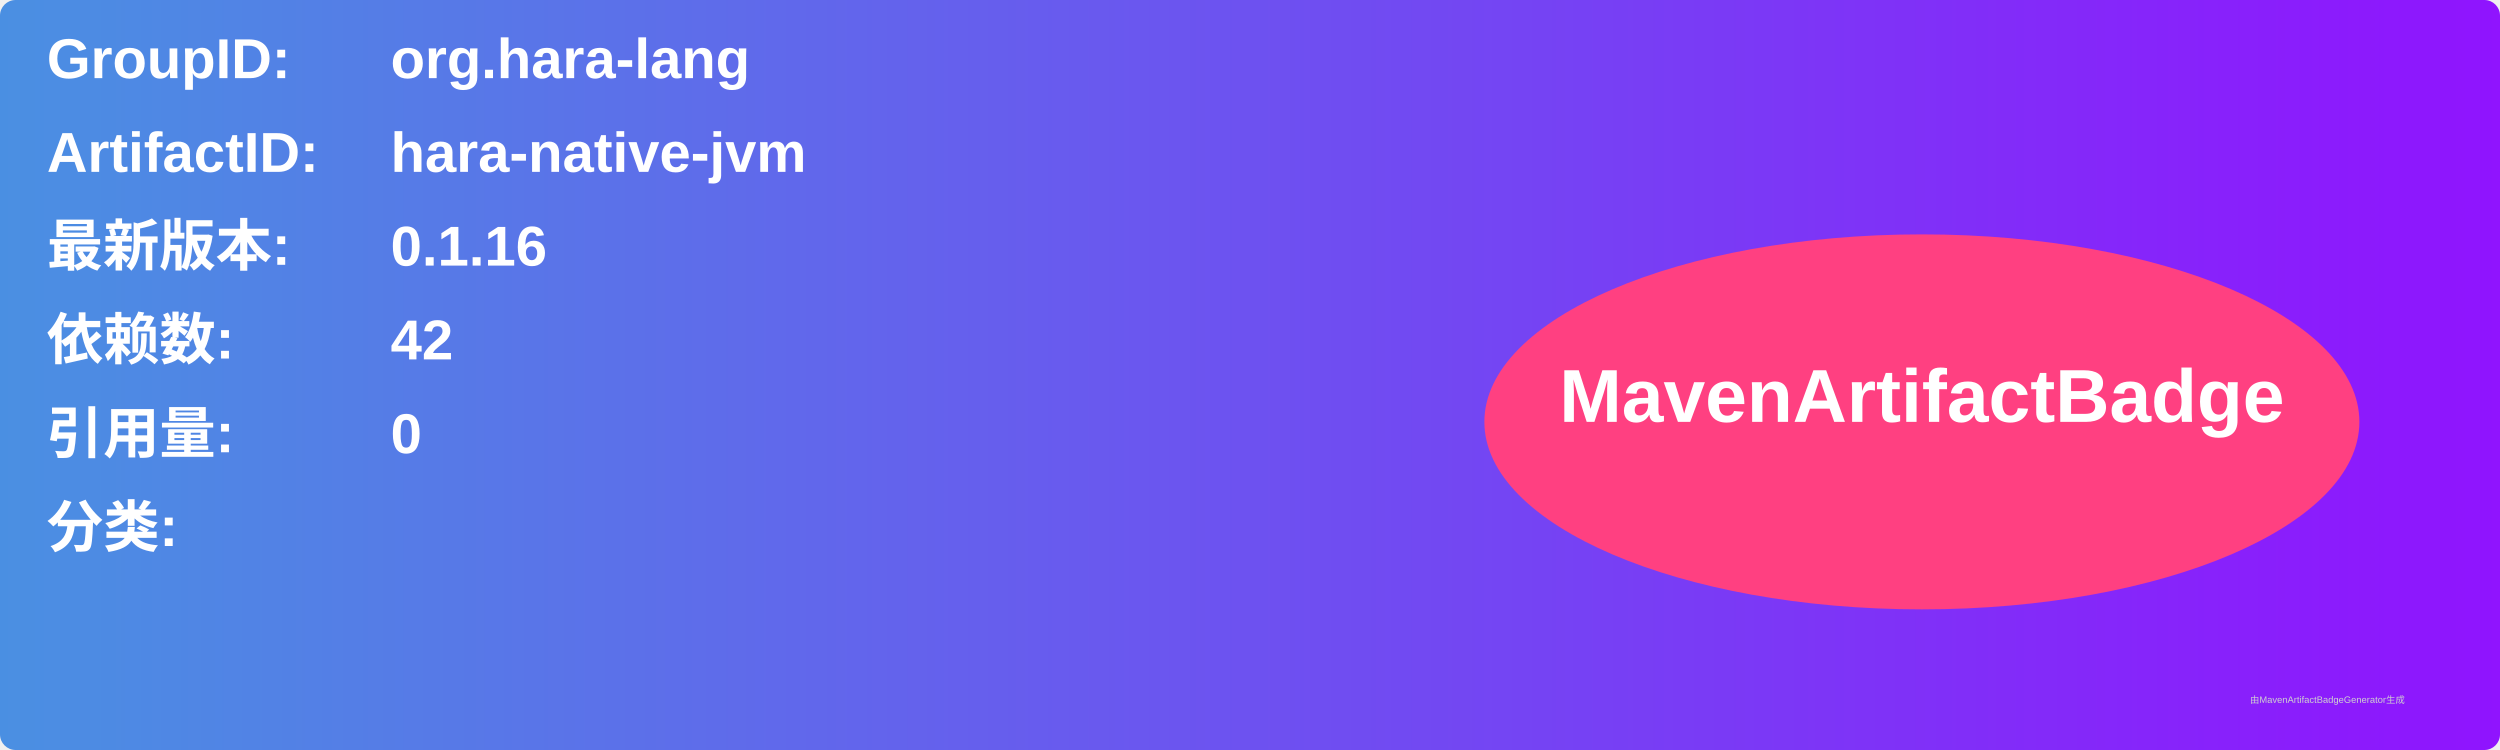
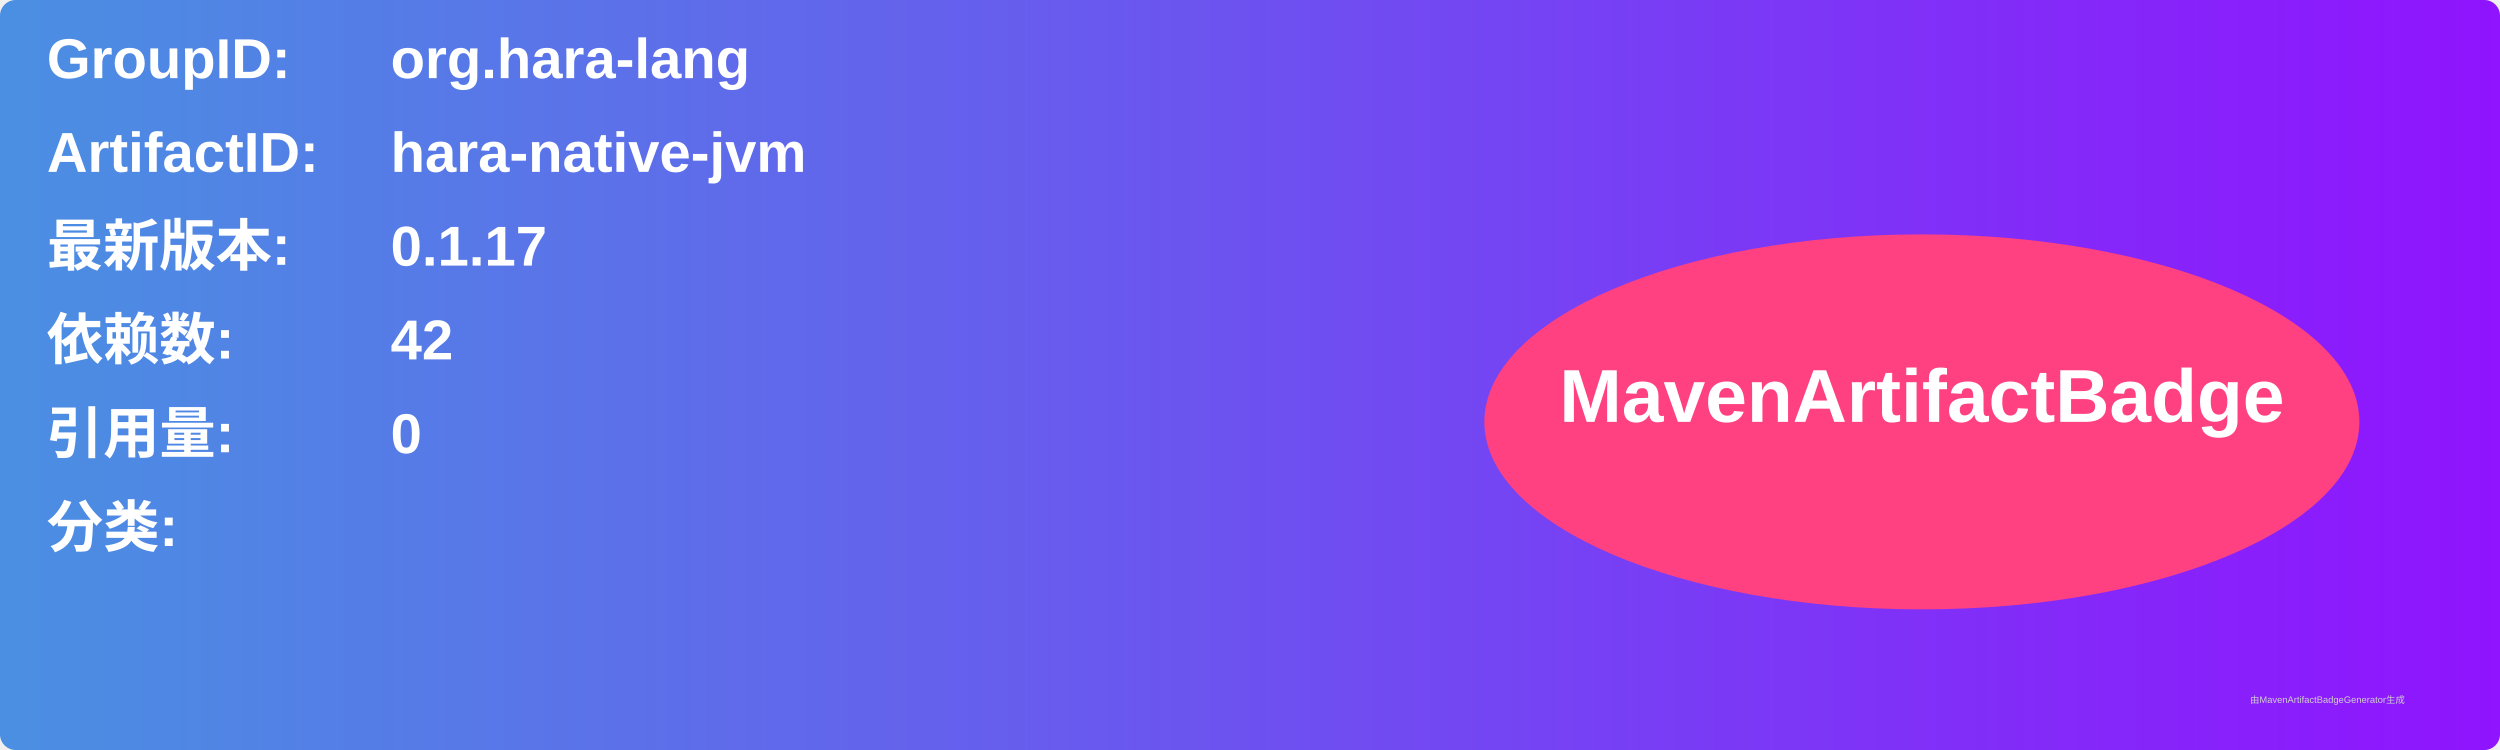
<svg xmlns="http://www.w3.org/2000/svg" width="800" height="240" viewBox="0 0 800 240">
  <linearGradient id="grad" x1="0%" y1="0%" x2="100%" y2="0%">
    <stop offset="0%" stop-color="#4a90e2" />
    <stop offset="100%" stop-color="#9013fe" />
  </linearGradient>
  <rect width="100%" height="100%" rx="5" ry="5" fill="url(#grad)" />
  <g transform="translate(15, 15)">
    <text x="0" y="10" font-family="Arial" font-size="18" fill="white" font-weight="bold" width="260">GroupID:</text>
    <text x="110" y="10" font-family="Arial" font-size="18" fill="white" font-weight="bold" width="460">org.hara-lang</text>
    <text x="0" y="40" font-family="Arial" font-size="18" fill="white" font-weight="bold" width="260">ArtifactID:</text>
    <text x="110" y="40" font-family="Arial" font-size="18" fill="white" font-weight="bold" width="460">hara-native-jvm</text>
    <text x="0" y="70" font-family="Arial" font-size="18" fill="white" font-weight="bold">最新版本:</text>
    <text x="110" y="70" font-family="Arial" font-size="18" fill="white" font-weight="bold">
-       <tspan font-weight="bold">0.1.16</tspan>
+       <tspan font-weight="bold">0.1.17</tspan>
    </text>
    <text x="0" y="100" font-family="Arial" font-size="18" fill="white" font-weight="bold">依赖数: </text>
    <text x="110" y="100" font-family="Arial" font-size="18" fill="white">
      <tspan font-weight="bold">42</tspan>
    </text>
    <text x="0" y="130" font-family="Arial" font-size="18" fill="white" font-weight="bold">引用量: </text>
    <text x="110" y="130" font-family="Arial" font-size="18" fill="white">
      <tspan font-weight="bold">0</tspan>
    </text>
    <text x="0" y="160" font-family="Arial" font-size="18" fill="white" font-weight="bold">分类:</text>
    <text x="10" y="190" font-family="Arial" font-size="10" fill="white">
      <tspan font-weight="bold" />
    </text>
    <ellipse cx="600" cy="120" rx="140" ry="60" fill="#ff4081" />
    <text x="600" y="120" text-anchor="middle" font-family="Arial" font-size="24" fill="white" font-weight="bold">MavenArtifactBadge</text>
  </g>
  <text x="720" y="225" font-family="Arial" font-size="3" fill="#d0d0d0">由MavenArtifactBadgeGenerator生成</text>
</svg>
